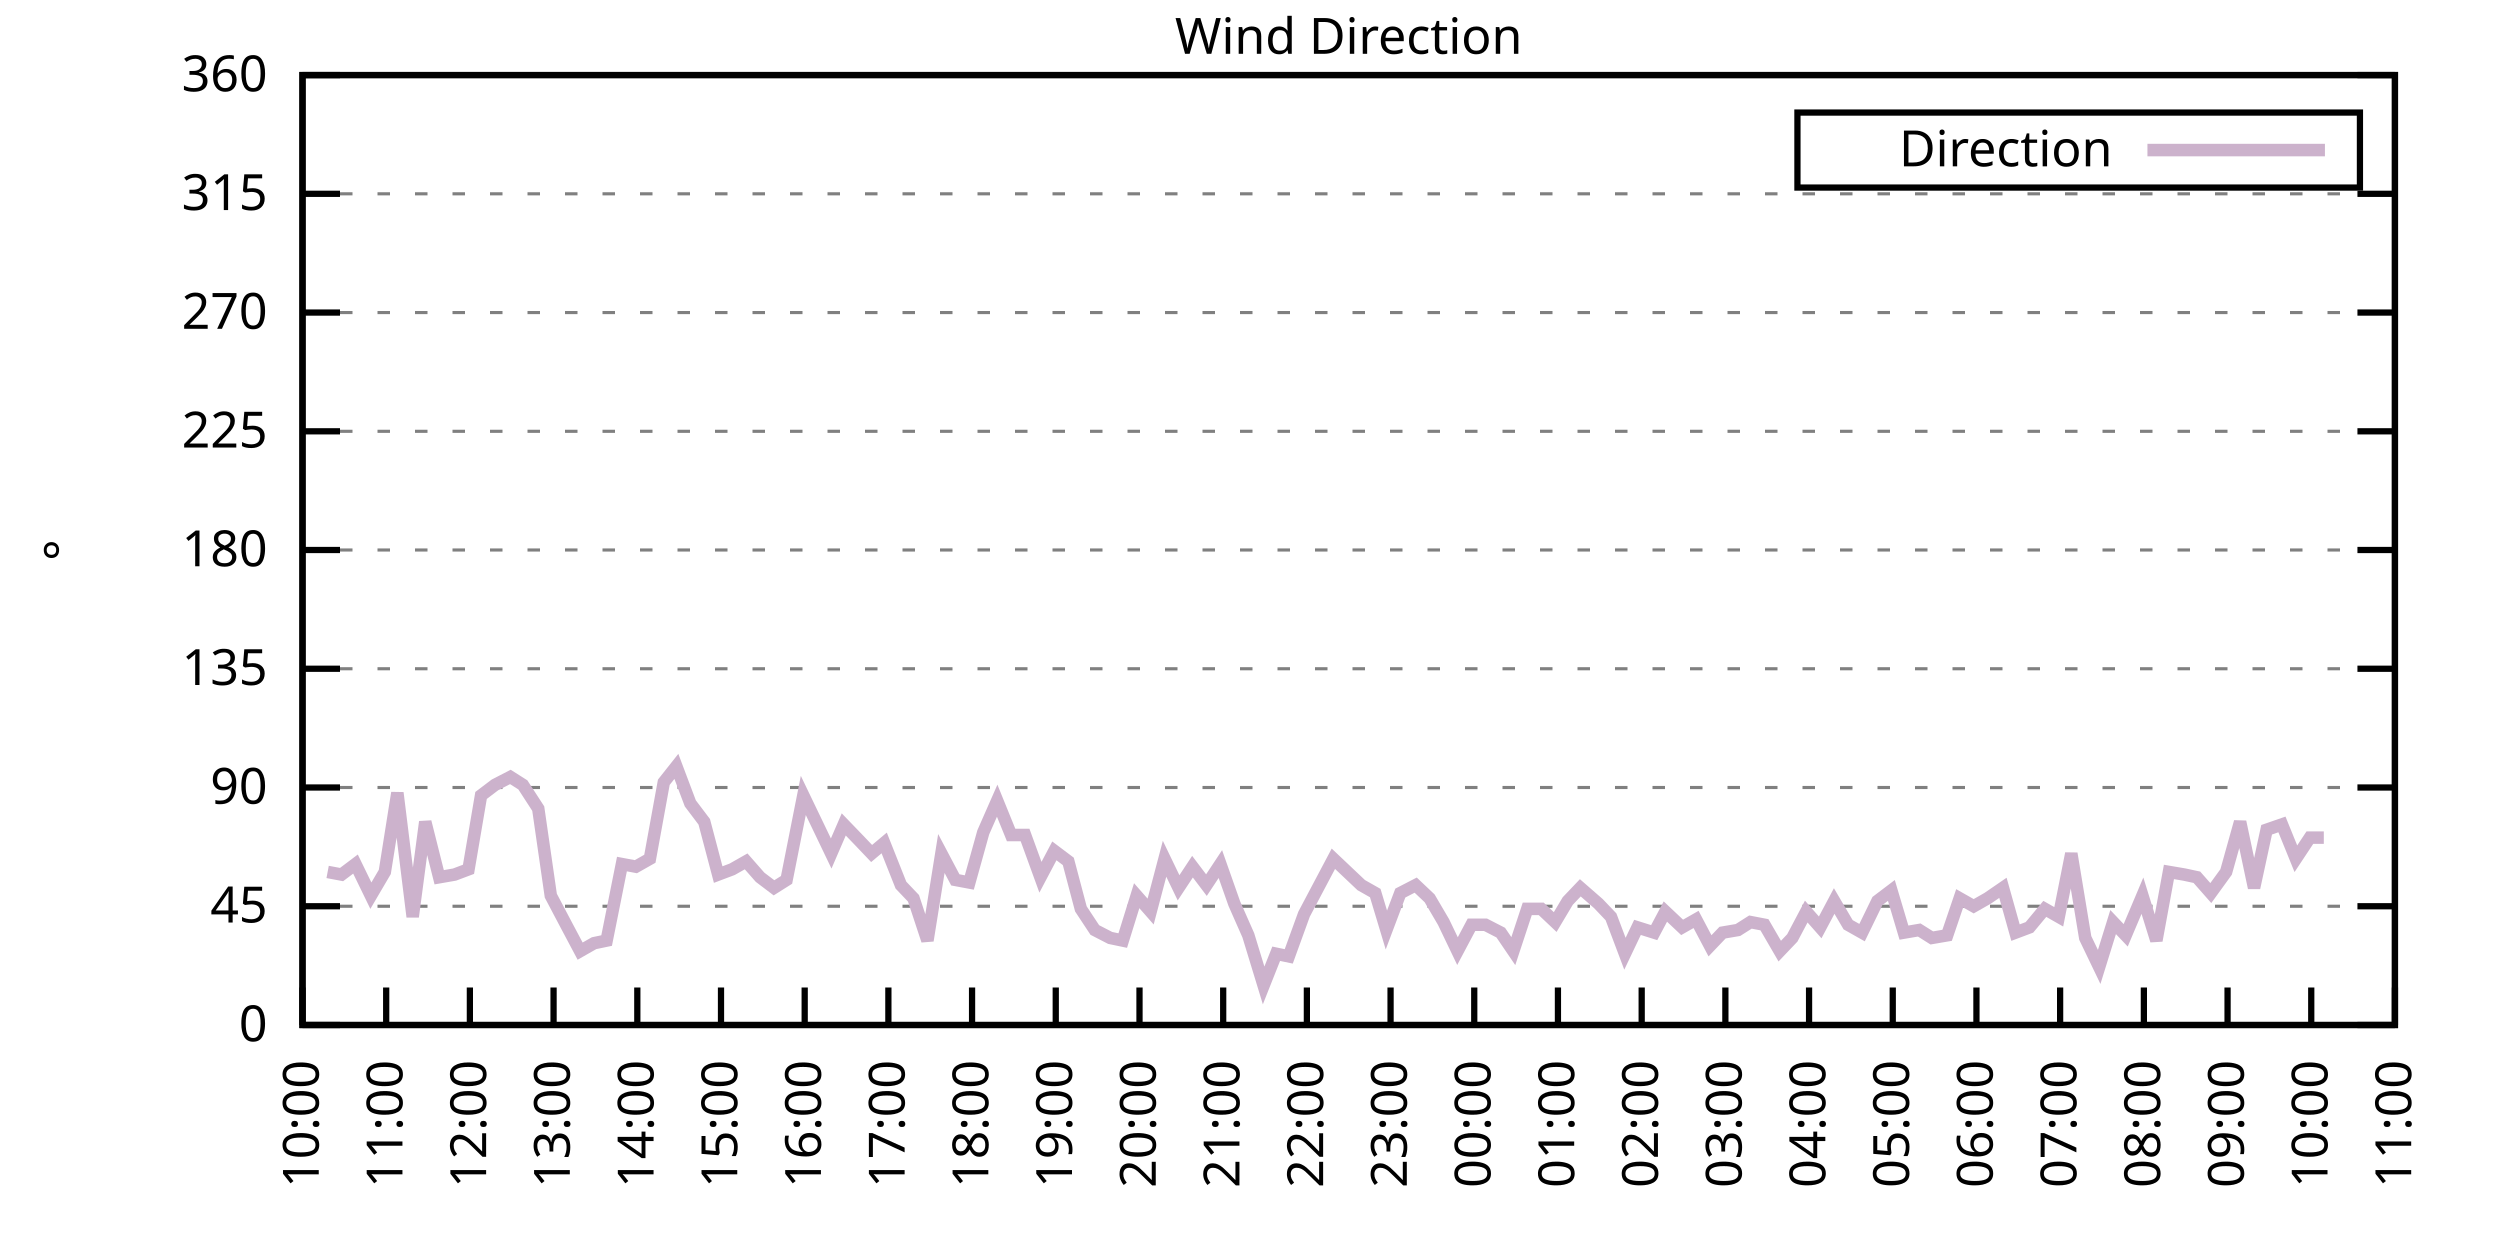
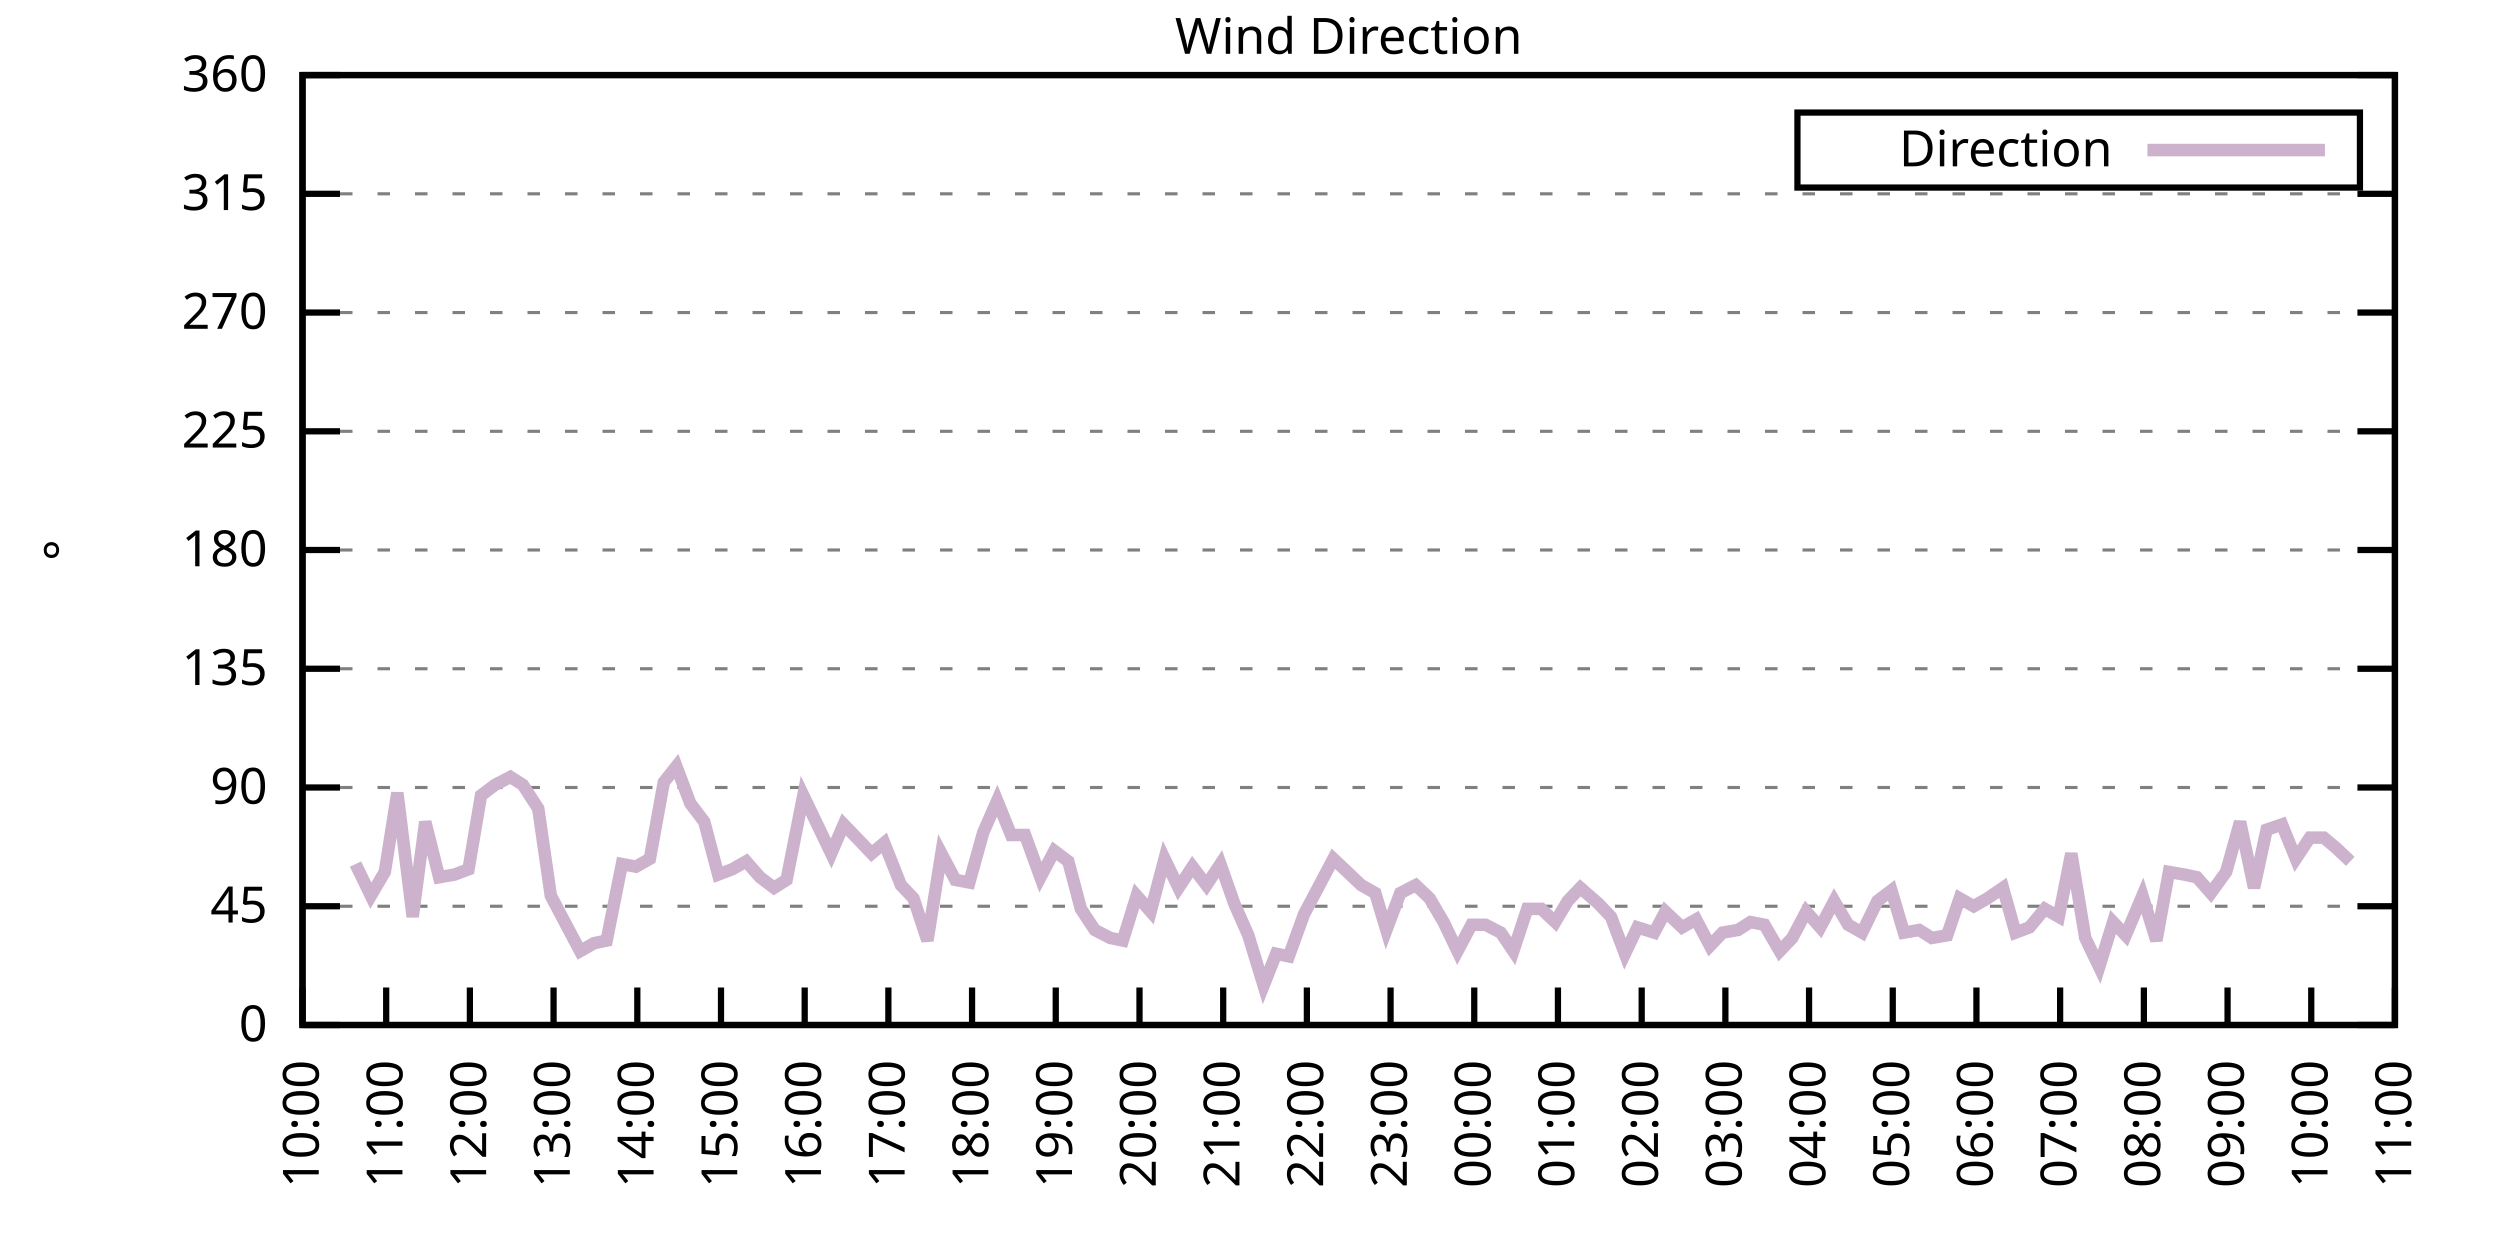
<svg xmlns="http://www.w3.org/2000/svg" xmlns:xlink="http://www.w3.org/1999/xlink" width="400" height="200" viewBox="0 0 400 200">
  <g id="gnuplot_canvas">
    <rect x="0" y="0" width="400" height="200" fill="none" />
    <defs>
      <circle id="gpDot" r="0.5" stroke-width="0.5" stroke="currentColor" />
      <path id="gpPt0" stroke-width="0.333" stroke="currentColor" d="M-1,0 h2 M0,-1 v2" />
      <path id="gpPt1" stroke-width="0.333" stroke="currentColor" d="M-1,-1 L1,1 M1,-1 L-1,1" />
      <path id="gpPt2" stroke-width="0.333" stroke="currentColor" d="M-1,0 L1,0 M0,-1 L0,1 M-1,-1 L1,1 M-1,1 L1,-1" />
      <rect id="gpPt3" stroke-width="0.333" stroke="currentColor" x="-1" y="-1" width="2" height="2" />
      <rect id="gpPt4" stroke-width="0.333" stroke="currentColor" fill="currentColor" x="-1" y="-1" width="2" height="2" />
      <circle id="gpPt5" stroke-width="0.333" stroke="currentColor" cx="0" cy="0" r="1" />
      <use xlink:href="#gpPt5" id="gpPt6" fill="currentColor" stroke="none" />
      <path id="gpPt7" stroke-width="0.333" stroke="currentColor" d="M0,-1.33 L-1.33,0.67 L1.33,0.67 z" />
      <use xlink:href="#gpPt7" id="gpPt8" fill="currentColor" stroke="none" />
      <use xlink:href="#gpPt7" id="gpPt9" stroke="currentColor" transform="rotate(180)" />
      <use xlink:href="#gpPt9" id="gpPt10" fill="currentColor" stroke="none" />
      <use xlink:href="#gpPt3" id="gpPt11" stroke="currentColor" transform="rotate(45)" />
      <use xlink:href="#gpPt11" id="gpPt12" fill="currentColor" stroke="none" />
      <path id="gpPt13" stroke-width="0.333" stroke="currentColor" d="M0,1.330 L1.265,0.411 L0.782,-1.067 L-0.782,-1.076 L-1.265,0.411 z" />
      <use xlink:href="#gpPt13" id="gpPt14" fill="currentColor" stroke="none" />
      <filter id="textbox" filterUnits="objectBoundingBox" x="0" y="0" height="1" width="1">
        <feFlood flood-color="white" flood-opacity="1" result="bgnd" />
        <feComposite in="SourceGraphic" in2="bgnd" operator="atop" />
      </filter>
      <filter id="greybox" filterUnits="objectBoundingBox" x="0" y="0" height="1" width="1">
        <feFlood flood-color="lightgrey" flood-opacity="1" result="grey" />
        <feComposite in="SourceGraphic" in2="grey" operator="atop" />
      </filter>
    </defs>
    <g fill="none" color="white" stroke="currentColor" stroke-width="1.00" stroke-linecap="butt" stroke-linejoin="miter">
</g>
    <g fill="none" color="black" stroke="currentColor" stroke-width="1.00" stroke-linecap="butt" stroke-linejoin="miter">
      <g stroke="none" shape-rendering="crispEdges">
        <polygon fill="rgb(255, 255, 255)" points="48.40,164.00 383.18,164.00 383.18,12.02 48.40,12.02 " />
      </g>
    </g>
    <g fill="none" color="black" stroke="currentColor" stroke-width="1.00" stroke-linecap="butt" stroke-linejoin="miter">
</g>
    <g fill="none" color="black" stroke="black" stroke-width="0.50" stroke-linecap="butt" stroke-linejoin="miter">
</g>
    <g fill="none" color="gray" stroke="currentColor" stroke-width="0.50" stroke-linecap="butt" stroke-linejoin="miter">
      <path stroke="gray" stroke-dasharray="2,4" class="gridline" d="M48.40,164.00 L383.19,164.00  " />
    </g>
    <g fill="none" color="gray" stroke="gray" stroke-width="1.00" stroke-linecap="butt" stroke-linejoin="miter">
</g>
    <g fill="none" color="black" stroke="currentColor" stroke-width="1.00" stroke-linecap="butt" stroke-linejoin="miter">
      <path stroke="black" d="M48.40,164.00 L54.40,164.00 M383.19,164.00 L377.19,164.00  " />
      <g transform="translate(42.80,166.60)" stroke="none" fill="black" font-family="Sans" font-size="8.00" text-anchor="end">
        <text>
          <tspan font-family="Sans"> 0</tspan>
        </text>
      </g>
    </g>
    <g fill="none" color="black" stroke="currentColor" stroke-width="1.00" stroke-linecap="butt" stroke-linejoin="miter">
</g>
    <g fill="none" color="black" stroke="black" stroke-width="0.50" stroke-linecap="butt" stroke-linejoin="miter">
</g>
    <g fill="none" color="gray" stroke="currentColor" stroke-width="0.50" stroke-linecap="butt" stroke-linejoin="miter">
      <path stroke="gray" stroke-dasharray="2,4" class="gridline" d="M48.40,145.00 L383.19,145.00  " />
    </g>
    <g fill="none" color="gray" stroke="gray" stroke-width="1.00" stroke-linecap="butt" stroke-linejoin="miter">
</g>
    <g fill="none" color="black" stroke="currentColor" stroke-width="1.00" stroke-linecap="butt" stroke-linejoin="miter">
      <path stroke="black" d="M48.40,145.00 L54.40,145.00 M383.19,145.00 L377.19,145.00  " />
      <g transform="translate(42.80,147.60)" stroke="none" fill="black" font-family="Sans" font-size="8.00" text-anchor="end">
        <text>
          <tspan font-family="Sans"> 45</tspan>
        </text>
      </g>
    </g>
    <g fill="none" color="black" stroke="currentColor" stroke-width="1.00" stroke-linecap="butt" stroke-linejoin="miter">
</g>
    <g fill="none" color="black" stroke="black" stroke-width="0.50" stroke-linecap="butt" stroke-linejoin="miter">
</g>
    <g fill="none" color="gray" stroke="currentColor" stroke-width="0.50" stroke-linecap="butt" stroke-linejoin="miter">
      <path stroke="gray" stroke-dasharray="2,4" class="gridline" d="M48.40,126.00 L383.19,126.00  " />
    </g>
    <g fill="none" color="gray" stroke="gray" stroke-width="1.00" stroke-linecap="butt" stroke-linejoin="miter">
</g>
    <g fill="none" color="black" stroke="currentColor" stroke-width="1.00" stroke-linecap="butt" stroke-linejoin="miter">
      <path stroke="black" d="M48.40,126.00 L54.40,126.00 M383.19,126.00 L377.19,126.00  " />
      <g transform="translate(42.80,128.60)" stroke="none" fill="black" font-family="Sans" font-size="8.00" text-anchor="end">
        <text>
          <tspan font-family="Sans"> 90</tspan>
        </text>
      </g>
    </g>
    <g fill="none" color="black" stroke="currentColor" stroke-width="1.00" stroke-linecap="butt" stroke-linejoin="miter">
</g>
    <g fill="none" color="black" stroke="black" stroke-width="0.50" stroke-linecap="butt" stroke-linejoin="miter">
</g>
    <g fill="none" color="gray" stroke="currentColor" stroke-width="0.50" stroke-linecap="butt" stroke-linejoin="miter">
      <path stroke="gray" stroke-dasharray="2,4" class="gridline" d="M48.40,107.00 L383.19,107.00  " />
    </g>
    <g fill="none" color="gray" stroke="gray" stroke-width="1.00" stroke-linecap="butt" stroke-linejoin="miter">
</g>
    <g fill="none" color="black" stroke="currentColor" stroke-width="1.00" stroke-linecap="butt" stroke-linejoin="miter">
      <path stroke="black" d="M48.40,107.00 L54.40,107.00 M383.19,107.00 L377.19,107.00  " />
      <g transform="translate(42.80,109.60)" stroke="none" fill="black" font-family="Sans" font-size="8.00" text-anchor="end">
        <text>
          <tspan font-family="Sans"> 135</tspan>
        </text>
      </g>
    </g>
    <g fill="none" color="black" stroke="currentColor" stroke-width="1.00" stroke-linecap="butt" stroke-linejoin="miter">
</g>
    <g fill="none" color="black" stroke="black" stroke-width="0.50" stroke-linecap="butt" stroke-linejoin="miter">
</g>
    <g fill="none" color="gray" stroke="currentColor" stroke-width="0.50" stroke-linecap="butt" stroke-linejoin="miter">
      <path stroke="gray" stroke-dasharray="2,4" class="gridline" d="M48.40,88.00 L383.19,88.00  " />
    </g>
    <g fill="none" color="gray" stroke="gray" stroke-width="1.00" stroke-linecap="butt" stroke-linejoin="miter">
</g>
    <g fill="none" color="black" stroke="currentColor" stroke-width="1.00" stroke-linecap="butt" stroke-linejoin="miter">
      <path stroke="black" d="M48.40,88.00 L54.40,88.00 M383.19,88.00 L377.19,88.00  " />
      <g transform="translate(42.80,90.60)" stroke="none" fill="black" font-family="Sans" font-size="8.00" text-anchor="end">
        <text>
          <tspan font-family="Sans"> 180</tspan>
        </text>
      </g>
    </g>
    <g fill="none" color="black" stroke="currentColor" stroke-width="1.00" stroke-linecap="butt" stroke-linejoin="miter">
</g>
    <g fill="none" color="black" stroke="black" stroke-width="0.50" stroke-linecap="butt" stroke-linejoin="miter">
</g>
    <g fill="none" color="gray" stroke="currentColor" stroke-width="0.50" stroke-linecap="butt" stroke-linejoin="miter">
      <path stroke="gray" stroke-dasharray="2,4" class="gridline" d="M48.40,69.01 L383.19,69.01  " />
    </g>
    <g fill="none" color="gray" stroke="gray" stroke-width="1.00" stroke-linecap="butt" stroke-linejoin="miter">
</g>
    <g fill="none" color="black" stroke="currentColor" stroke-width="1.00" stroke-linecap="butt" stroke-linejoin="miter">
      <path stroke="black" d="M48.40,69.01 L54.40,69.01 M383.19,69.01 L377.19,69.01  " />
      <g transform="translate(42.80,71.61)" stroke="none" fill="black" font-family="Sans" font-size="8.00" text-anchor="end">
        <text>
          <tspan font-family="Sans"> 225</tspan>
        </text>
      </g>
    </g>
    <g fill="none" color="black" stroke="currentColor" stroke-width="1.00" stroke-linecap="butt" stroke-linejoin="miter">
</g>
    <g fill="none" color="black" stroke="black" stroke-width="0.50" stroke-linecap="butt" stroke-linejoin="miter">
</g>
    <g fill="none" color="gray" stroke="currentColor" stroke-width="0.50" stroke-linecap="butt" stroke-linejoin="miter">
      <path stroke="gray" stroke-dasharray="2,4" class="gridline" d="M48.40,50.01 L383.19,50.01  " />
    </g>
    <g fill="none" color="gray" stroke="gray" stroke-width="1.00" stroke-linecap="butt" stroke-linejoin="miter">
</g>
    <g fill="none" color="black" stroke="currentColor" stroke-width="1.00" stroke-linecap="butt" stroke-linejoin="miter">
      <path stroke="black" d="M48.40,50.01 L54.40,50.01 M383.19,50.01 L377.19,50.01  " />
      <g transform="translate(42.80,52.61)" stroke="none" fill="black" font-family="Sans" font-size="8.00" text-anchor="end">
        <text>
          <tspan font-family="Sans"> 270</tspan>
        </text>
      </g>
    </g>
    <g fill="none" color="black" stroke="currentColor" stroke-width="1.00" stroke-linecap="butt" stroke-linejoin="miter">
</g>
    <g fill="none" color="black" stroke="black" stroke-width="0.50" stroke-linecap="butt" stroke-linejoin="miter">
</g>
    <g fill="none" color="gray" stroke="currentColor" stroke-width="0.50" stroke-linecap="butt" stroke-linejoin="miter">
      <path stroke="gray" stroke-dasharray="2,4" class="gridline" d="M48.40,31.01 L383.19,31.01  " />
    </g>
    <g fill="none" color="gray" stroke="gray" stroke-width="1.00" stroke-linecap="butt" stroke-linejoin="miter">
</g>
    <g fill="none" color="black" stroke="currentColor" stroke-width="1.00" stroke-linecap="butt" stroke-linejoin="miter">
      <path stroke="black" d="M48.40,31.01 L54.40,31.01 M383.19,31.01 L377.19,31.01  " />
      <g transform="translate(42.80,33.61)" stroke="none" fill="black" font-family="Sans" font-size="8.00" text-anchor="end">
        <text>
          <tspan font-family="Sans"> 315</tspan>
        </text>
      </g>
    </g>
    <g fill="none" color="black" stroke="currentColor" stroke-width="1.00" stroke-linecap="butt" stroke-linejoin="miter">
</g>
    <g fill="none" color="black" stroke="black" stroke-width="0.50" stroke-linecap="butt" stroke-linejoin="miter">
</g>
    <g fill="none" color="gray" stroke="currentColor" stroke-width="0.50" stroke-linecap="butt" stroke-linejoin="miter">
      <path stroke="gray" stroke-dasharray="2,4" class="gridline" d="M48.40,12.01 L383.19,12.01  " />
    </g>
    <g fill="none" color="gray" stroke="gray" stroke-width="1.00" stroke-linecap="butt" stroke-linejoin="miter">
</g>
    <g fill="none" color="black" stroke="currentColor" stroke-width="1.00" stroke-linecap="butt" stroke-linejoin="miter">
      <path stroke="black" d="M48.40,12.01 L54.40,12.01 M383.19,12.01 L377.19,12.01  " />
      <g transform="translate(42.80,14.61)" stroke="none" fill="black" font-family="Sans" font-size="8.00" text-anchor="end">
        <text>
          <tspan font-family="Sans"> 360</tspan>
        </text>
      </g>
    </g>
    <g fill="none" color="black" stroke="currentColor" stroke-width="1.00" stroke-linecap="butt" stroke-linejoin="miter">
      <path stroke="black" d="M48.40,164.00 L48.40,158.00  " />
      <g transform="translate(51.00,169.60) rotate(270.00)" stroke="none" fill="black" font-family="Sans" font-size="8.00" text-anchor="end">
        <text>
          <tspan font-family="Sans">10:00</tspan>
        </text>
      </g>
    </g>
    <g fill="none" color="black" stroke="currentColor" stroke-width="1.00" stroke-linecap="butt" stroke-linejoin="miter">
      <path stroke="black" d="M61.79,164.00 L61.79,158.00  " />
      <g transform="translate(64.39,169.60) rotate(270.00)" stroke="none" fill="black" font-family="Sans" font-size="8.00" text-anchor="end">
        <text>
          <tspan font-family="Sans">11:00</tspan>
        </text>
      </g>
    </g>
    <g fill="none" color="black" stroke="currentColor" stroke-width="1.00" stroke-linecap="butt" stroke-linejoin="miter">
      <path stroke="black" d="M75.18,164.00 L75.18,158.00  " />
      <g transform="translate(77.78,169.60) rotate(270.00)" stroke="none" fill="black" font-family="Sans" font-size="8.00" text-anchor="end">
        <text>
          <tspan font-family="Sans">12:00</tspan>
        </text>
      </g>
    </g>
    <g fill="none" color="black" stroke="currentColor" stroke-width="1.00" stroke-linecap="butt" stroke-linejoin="miter">
      <path stroke="black" d="M88.57,164.00 L88.57,158.00  " />
      <g transform="translate(91.17,169.60) rotate(270.00)" stroke="none" fill="black" font-family="Sans" font-size="8.00" text-anchor="end">
        <text>
          <tspan font-family="Sans">13:00</tspan>
        </text>
      </g>
    </g>
    <g fill="none" color="black" stroke="currentColor" stroke-width="1.00" stroke-linecap="butt" stroke-linejoin="miter">
      <path stroke="black" d="M101.97,164.00 L101.97,158.00  " />
      <g transform="translate(104.57,169.60) rotate(270.00)" stroke="none" fill="black" font-family="Sans" font-size="8.00" text-anchor="end">
        <text>
          <tspan font-family="Sans">14:00</tspan>
        </text>
      </g>
    </g>
    <g fill="none" color="black" stroke="currentColor" stroke-width="1.00" stroke-linecap="butt" stroke-linejoin="miter">
      <path stroke="black" d="M115.36,164.00 L115.36,158.00  " />
      <g transform="translate(117.96,169.60) rotate(270.00)" stroke="none" fill="black" font-family="Sans" font-size="8.00" text-anchor="end">
        <text>
          <tspan font-family="Sans">15:00</tspan>
        </text>
      </g>
    </g>
    <g fill="none" color="black" stroke="currentColor" stroke-width="1.00" stroke-linecap="butt" stroke-linejoin="miter">
      <path stroke="black" d="M128.75,164.00 L128.75,158.00  " />
      <g transform="translate(131.35,169.60) rotate(270.00)" stroke="none" fill="black" font-family="Sans" font-size="8.00" text-anchor="end">
        <text>
          <tspan font-family="Sans">16:00</tspan>
        </text>
      </g>
    </g>
    <g fill="none" color="black" stroke="currentColor" stroke-width="1.00" stroke-linecap="butt" stroke-linejoin="miter">
      <path stroke="black" d="M142.14,164.00 L142.14,158.00  " />
      <g transform="translate(144.74,169.60) rotate(270.00)" stroke="none" fill="black" font-family="Sans" font-size="8.00" text-anchor="end">
        <text>
          <tspan font-family="Sans">17:00</tspan>
        </text>
      </g>
    </g>
    <g fill="none" color="black" stroke="currentColor" stroke-width="1.00" stroke-linecap="butt" stroke-linejoin="miter">
      <path stroke="black" d="M155.53,164.00 L155.53,158.00  " />
      <g transform="translate(158.13,169.60) rotate(270.00)" stroke="none" fill="black" font-family="Sans" font-size="8.00" text-anchor="end">
        <text>
          <tspan font-family="Sans">18:00</tspan>
        </text>
      </g>
    </g>
    <g fill="none" color="black" stroke="currentColor" stroke-width="1.00" stroke-linecap="butt" stroke-linejoin="miter">
      <path stroke="black" d="M168.92,164.00 L168.92,158.00  " />
      <g transform="translate(171.52,169.60) rotate(270.00)" stroke="none" fill="black" font-family="Sans" font-size="8.00" text-anchor="end">
        <text>
          <tspan font-family="Sans">19:00</tspan>
        </text>
      </g>
    </g>
    <g fill="none" color="black" stroke="currentColor" stroke-width="1.00" stroke-linecap="butt" stroke-linejoin="miter">
      <path stroke="black" d="M182.32,164.00 L182.32,158.00  " />
      <g transform="translate(184.92,169.60) rotate(270.00)" stroke="none" fill="black" font-family="Sans" font-size="8.00" text-anchor="end">
        <text>
          <tspan font-family="Sans">20:00</tspan>
        </text>
      </g>
    </g>
    <g fill="none" color="black" stroke="currentColor" stroke-width="1.00" stroke-linecap="butt" stroke-linejoin="miter">
      <path stroke="black" d="M195.71,164.00 L195.71,158.00  " />
      <g transform="translate(198.31,169.60) rotate(270.00)" stroke="none" fill="black" font-family="Sans" font-size="8.00" text-anchor="end">
        <text>
          <tspan font-family="Sans">21:00</tspan>
        </text>
      </g>
    </g>
    <g fill="none" color="black" stroke="currentColor" stroke-width="1.00" stroke-linecap="butt" stroke-linejoin="miter">
      <path stroke="black" d="M209.10,164.00 L209.10,158.00  " />
      <g transform="translate(211.70,169.60) rotate(270.00)" stroke="none" fill="black" font-family="Sans" font-size="8.00" text-anchor="end">
        <text>
          <tspan font-family="Sans">22:00</tspan>
        </text>
      </g>
    </g>
    <g fill="none" color="black" stroke="currentColor" stroke-width="1.00" stroke-linecap="butt" stroke-linejoin="miter">
      <path stroke="black" d="M222.49,164.00 L222.49,158.00  " />
      <g transform="translate(225.09,169.60) rotate(270.00)" stroke="none" fill="black" font-family="Sans" font-size="8.00" text-anchor="end">
        <text>
          <tspan font-family="Sans">23:00</tspan>
        </text>
      </g>
    </g>
    <g fill="none" color="black" stroke="currentColor" stroke-width="1.00" stroke-linecap="butt" stroke-linejoin="miter">
      <path stroke="black" d="M235.88,164.00 L235.88,158.00  " />
      <g transform="translate(238.48,169.60) rotate(270.00)" stroke="none" fill="black" font-family="Sans" font-size="8.00" text-anchor="end">
        <text>
          <tspan font-family="Sans">00:00</tspan>
        </text>
      </g>
    </g>
    <g fill="none" color="black" stroke="currentColor" stroke-width="1.00" stroke-linecap="butt" stroke-linejoin="miter">
      <path stroke="black" d="M249.27,164.00 L249.27,158.00  " />
      <g transform="translate(251.87,169.60) rotate(270.00)" stroke="none" fill="black" font-family="Sans" font-size="8.00" text-anchor="end">
        <text>
          <tspan font-family="Sans">01:00</tspan>
        </text>
      </g>
    </g>
    <g fill="none" color="black" stroke="currentColor" stroke-width="1.00" stroke-linecap="butt" stroke-linejoin="miter">
      <path stroke="black" d="M262.67,164.00 L262.67,158.00  " />
      <g transform="translate(265.27,169.60) rotate(270.00)" stroke="none" fill="black" font-family="Sans" font-size="8.00" text-anchor="end">
        <text>
          <tspan font-family="Sans">02:00</tspan>
        </text>
      </g>
    </g>
    <g fill="none" color="black" stroke="currentColor" stroke-width="1.00" stroke-linecap="butt" stroke-linejoin="miter">
      <path stroke="black" d="M276.06,164.00 L276.06,158.00  " />
      <g transform="translate(278.66,169.60) rotate(270.00)" stroke="none" fill="black" font-family="Sans" font-size="8.00" text-anchor="end">
        <text>
          <tspan font-family="Sans">03:00</tspan>
        </text>
      </g>
    </g>
    <g fill="none" color="black" stroke="currentColor" stroke-width="1.00" stroke-linecap="butt" stroke-linejoin="miter">
      <path stroke="black" d="M289.45,164.00 L289.45,158.00  " />
      <g transform="translate(292.05,169.60) rotate(270.00)" stroke="none" fill="black" font-family="Sans" font-size="8.00" text-anchor="end">
        <text>
          <tspan font-family="Sans">04:00</tspan>
        </text>
      </g>
    </g>
    <g fill="none" color="black" stroke="currentColor" stroke-width="1.00" stroke-linecap="butt" stroke-linejoin="miter">
      <path stroke="black" d="M302.84,164.00 L302.84,158.00  " />
      <g transform="translate(305.44,169.60) rotate(270.00)" stroke="none" fill="black" font-family="Sans" font-size="8.00" text-anchor="end">
        <text>
          <tspan font-family="Sans">05:00</tspan>
        </text>
      </g>
    </g>
    <g fill="none" color="black" stroke="currentColor" stroke-width="1.00" stroke-linecap="butt" stroke-linejoin="miter">
      <path stroke="black" d="M316.23,164.00 L316.23,158.00  " />
      <g transform="translate(318.83,169.60) rotate(270.00)" stroke="none" fill="black" font-family="Sans" font-size="8.00" text-anchor="end">
        <text>
          <tspan font-family="Sans">06:00</tspan>
        </text>
      </g>
    </g>
    <g fill="none" color="black" stroke="currentColor" stroke-width="1.00" stroke-linecap="butt" stroke-linejoin="miter">
      <path stroke="black" d="M329.62,164.00 L329.62,158.00  " />
      <g transform="translate(332.22,169.60) rotate(270.00)" stroke="none" fill="black" font-family="Sans" font-size="8.00" text-anchor="end">
        <text>
          <tspan font-family="Sans">07:00</tspan>
        </text>
      </g>
    </g>
    <g fill="none" color="black" stroke="currentColor" stroke-width="1.00" stroke-linecap="butt" stroke-linejoin="miter">
      <path stroke="black" d="M343.02,164.00 L343.02,158.00  " />
      <g transform="translate(345.62,169.60) rotate(270.00)" stroke="none" fill="black" font-family="Sans" font-size="8.00" text-anchor="end">
        <text>
          <tspan font-family="Sans">08:00</tspan>
        </text>
      </g>
    </g>
    <g fill="none" color="black" stroke="currentColor" stroke-width="1.00" stroke-linecap="butt" stroke-linejoin="miter">
      <path stroke="black" d="M356.41,164.00 L356.41,158.00  " />
      <g transform="translate(359.01,169.60) rotate(270.00)" stroke="none" fill="black" font-family="Sans" font-size="8.00" text-anchor="end">
        <text>
          <tspan font-family="Sans">09:00</tspan>
        </text>
      </g>
    </g>
    <g fill="none" color="black" stroke="currentColor" stroke-width="1.00" stroke-linecap="butt" stroke-linejoin="miter">
      <path stroke="black" d="M369.80,164.00 L369.80,158.00  " />
      <g transform="translate(372.40,169.60) rotate(270.00)" stroke="none" fill="black" font-family="Sans" font-size="8.00" text-anchor="end">
        <text>
          <tspan font-family="Sans">10:00</tspan>
        </text>
      </g>
    </g>
    <g fill="none" color="black" stroke="currentColor" stroke-width="1.00" stroke-linecap="butt" stroke-linejoin="miter">
      <path stroke="black" d="M383.19,164.00 L383.19,158.00  " />
      <g transform="translate(385.79,169.60) rotate(270.00)" stroke="none" fill="black" font-family="Sans" font-size="8.00" text-anchor="end">
        <text>
          <tspan font-family="Sans">11:00</tspan>
        </text>
      </g>
    </g>
    <g fill="none" color="black" stroke="currentColor" stroke-width="1.00" stroke-linecap="butt" stroke-linejoin="miter">
</g>
    <g fill="none" color="black" stroke="currentColor" stroke-width="1.00" stroke-linecap="butt" stroke-linejoin="miter">
      <path stroke="black" d="M48.40,12.01 L48.40,164.00 L383.19,164.00 L383.19,12.01 L48.40,12.01 Z  " />
    </g>
    <g fill="none" color="black" stroke="currentColor" stroke-width="1.00" stroke-linecap="butt" stroke-linejoin="miter">
</g>
    <g fill="none" color="black" stroke="currentColor" stroke-width="1.00" stroke-linecap="butt" stroke-linejoin="miter">
      <path stroke="black" d="M287.59,30.01 L287.59,18.01 L377.59,18.01 L377.59,30.01 L287.59,30.01 Z  " />
    </g>
    <g id="Wind_direction_plot_1">
      <g fill="none" color="white" stroke="black" stroke-width="2.00" stroke-linecap="butt" stroke-linejoin="miter">
</g>
      <g fill="none" color="black" stroke="currentColor" stroke-width="2.00" stroke-linecap="butt" stroke-linejoin="miter">
        <g transform="translate(337.99,26.61)" stroke="none" fill="black" font-family="Sans" font-size="8.00" text-anchor="end">
          <text>
            <tspan font-family="Sans">Direction</tspan>
          </text>
        </g>
      </g>
      <g fill="none" color="black" stroke="currentColor" stroke-width="2.00" stroke-linecap="butt" stroke-linejoin="miter">
-         <path stroke="rgb(204, 178, 204)" d="M343.59,24.01 L371.99,24.01 M52.42,139.51 L54.65,139.93 L56.88,138.25 L59.34,143.31 L61.57,139.51 L63.58,126.85   L66.03,146.69 L68.04,131.49 L70.27,140.36 L72.73,139.93 L74.96,139.09 L76.97,127.27 L79.20,125.58 L81.66,124.31   L83.66,125.58 L86.12,129.38 L88.13,143.31 L90.58,147.96 L92.82,152.18 L95.05,150.91 L97.06,150.49 L99.51,138.25   L101.74,138.67 L103.98,137.40 L106.21,125.16 L108.22,122.62 L110.45,128.54 L112.68,131.49 L114.91,139.93 L117.14,139.09   L119.38,137.82 L121.61,140.36 L123.84,142.05 L125.85,140.78 L128.53,127.27 L130.76,131.91 L132.99,136.56 L135.00,131.91   L137.45,134.45 L139.46,136.56 L141.47,134.87 L144.15,141.62 L146.16,143.73 L148.39,150.49 L150.62,136.56 L152.85,140.78   L155.09,141.20 L157.32,133.18 L159.55,128.11 L161.78,133.60 L164.01,133.60 L166.47,140.36 L168.70,136.14 L170.93,137.82   L172.94,145.42 L175.17,148.80 L177.63,150.07 L179.64,150.49 L181.87,143.31 L184.10,145.85 L186.33,137.40 L188.57,142.05   L190.80,138.67 L193.03,141.62 L195.26,138.25 L197.49,144.58 L199.73,149.65 L202.18,157.67 L204.19,152.60 L206.20,153.02   L208.65,146.27 L210.88,142.05 L213.34,137.40 L215.57,139.51 L217.80,141.62 L220.04,142.89 L221.82,148.80 L224.05,142.89   L226.51,141.62 L228.74,143.73 L230.97,147.53 L233.20,152.18 L235.44,147.96 L237.67,147.96 L240.12,149.22 L242.13,152.18   L244.36,145.42 L246.60,145.42 L248.83,147.53 L250.84,144.16 L252.85,142.05 L255.75,144.58 L257.76,146.69 L259.99,152.60   L262.00,148.38 L264.67,149.22 L266.46,145.85 L269.14,148.38 L271.37,147.11 L273.60,151.33 L275.61,149.22 L278.07,148.80   L280.07,147.53 L282.31,147.96 L284.76,152.18 L286.77,150.07 L289.00,145.85 L291.23,148.38 L293.47,144.16 L295.70,147.96   L297.93,149.22 L300.39,144.16 L302.62,142.47 L304.63,149.22 L307.08,148.80 L309.09,150.07 L311.54,149.65 L313.55,143.73   L315.79,145.00 L318.02,143.73 L320.47,142.05 L322.48,149.22 L324.71,148.38 L327.17,145.42 L329.40,146.69 L331.41,136.56   L333.64,150.07 L335.87,154.71 L338.10,147.53 L340.11,149.65 L342.79,143.31 L345.02,150.49 L347.03,139.51 L349.49,139.93   L351.50,140.36 L353.73,142.89 L356.18,139.51 L358.42,131.49 L360.65,142.05 L362.66,132.76 L365.11,131.91 L367.34,137.40   L369.58,134.02 L371.81,134.02  " />
+         <path stroke="rgb(204, 178, 204)" d="M343.59,24.01 L371.99,24.01 M56.88,138.25 L59.34,143.31 L61.57,139.51 L63.58,126.85 L66.03,146.69 L68.04,131.49   L70.27,140.36 L72.73,139.93 L74.96,139.09 L76.97,127.27 L79.20,125.58 L81.66,124.31 L83.66,125.58 L86.12,129.38   L88.13,143.31 L90.58,147.96 L92.82,152.18 L95.05,150.91 L97.06,150.49 L99.51,138.25 L101.74,138.67 L103.98,137.40   L106.21,125.16 L108.22,122.62 L110.45,128.54 L112.68,131.49 L114.91,139.93 L117.14,139.09 L119.38,137.82 L121.61,140.36   L123.84,142.05 L125.85,140.78 L128.53,127.27 L130.76,131.91 L132.99,136.56 L135.00,131.91 L137.45,134.45 L139.46,136.56   L141.47,134.87 L144.15,141.62 L146.16,143.73 L148.39,150.49 L150.62,136.56 L152.85,140.78 L155.09,141.20 L157.32,133.18   L159.55,128.11 L161.78,133.60 L164.01,133.60 L166.47,140.36 L168.70,136.14 L170.93,137.82 L172.94,145.42 L175.17,148.80   L177.63,150.07 L179.64,150.49 L181.87,143.31 L184.10,145.85 L186.33,137.40 L188.57,142.05 L190.80,138.67 L193.03,141.62   L195.26,138.25 L197.49,144.58 L199.73,149.65 L202.18,157.67 L204.19,152.60 L206.20,153.02 L208.65,146.27 L210.88,142.05   L213.34,137.40 L215.57,139.51 L217.80,141.62 L220.04,142.89 L221.82,148.80 L224.05,142.89 L226.51,141.62 L228.74,143.73   L230.97,147.53 L233.20,152.18 L235.44,147.96 L237.67,147.96 L240.12,149.22 L242.13,152.18 L244.36,145.42 L246.60,145.42   L248.83,147.53 L250.84,144.16 L252.85,142.05 L255.75,144.58 L257.76,146.69 L259.99,152.60 L262.00,148.38 L264.67,149.22   L266.46,145.85 L269.14,148.38 L271.37,147.11 L273.60,151.33 L275.61,149.22 L278.07,148.80 L280.07,147.53 L282.31,147.96   L284.76,152.18 L286.77,150.07 L289.00,145.85 L291.23,148.38 L293.47,144.16 L295.70,147.96 L297.93,149.22 L300.39,144.16   L302.62,142.47 L304.63,149.22 L307.08,148.80 L309.09,150.07 L311.54,149.65 L313.55,143.73 L315.79,145.00 L318.02,143.73   L320.47,142.05 L322.48,149.22 L324.71,148.38 L327.17,145.42 L329.40,146.69 L331.41,136.56 L333.64,150.07 L335.87,154.71   L338.10,147.53 L340.11,149.65 L342.79,143.31 L345.02,150.49 L347.03,139.51 L349.49,139.93 L351.50,140.36 L353.73,142.89   L356.18,139.51 L358.42,131.49 L360.65,142.05 L362.66,132.76 L365.11,131.91 L367.34,137.40 L369.58,134.02 L371.81,134.02   L373.82,135.71 L376.05,137.82  " />
      </g>
    </g>
    <g fill="none" color="black" stroke="currentColor" stroke-width="2.00" stroke-linecap="butt" stroke-linejoin="miter">
</g>
    <g fill="none" color="black" stroke="black" stroke-width="1.00" stroke-linecap="butt" stroke-linejoin="miter">
</g>
    <g fill="none" color="black" stroke="currentColor" stroke-width="1.00" stroke-linecap="butt" stroke-linejoin="miter">
      <path stroke="black" d="M48.40,12.01 L48.40,164.00 L383.19,164.00 L383.19,12.01 L48.40,12.01 Z  " />
      <g transform="translate(12.80,88.01) rotate(270.00)" stroke="none" fill="black" font-family="Sans" font-size="8.00" text-anchor="middle">
        <text>
          <tspan font-family="Sans">°</tspan>
        </text>
      </g>
    </g>
    <g fill="none" color="black" stroke="currentColor" stroke-width="1.00" stroke-linecap="butt" stroke-linejoin="miter">
</g>
    <g fill="none" color="black" stroke="currentColor" stroke-width="1.00" stroke-linecap="butt" stroke-linejoin="miter">
      <g transform="translate(215.79,8.61)" stroke="none" fill="black" font-family="Sans" font-size="8.00" text-anchor="middle">
        <text>
          <tspan font-family="Sans">Wind Direction</tspan>
        </text>
      </g>
    </g>
    <g fill="none" color="black" stroke="currentColor" stroke-width="1.00" stroke-linecap="butt" stroke-linejoin="miter">
</g>
  </g>
</svg>
